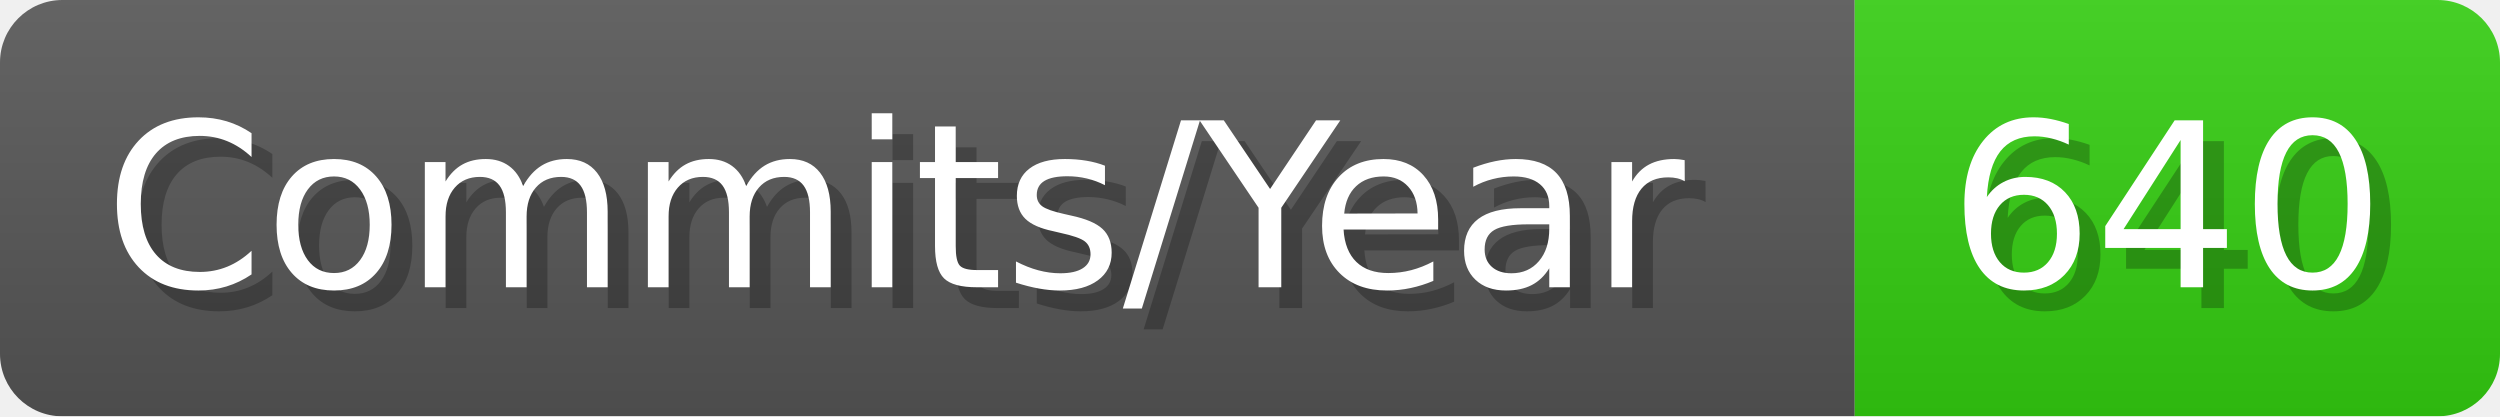
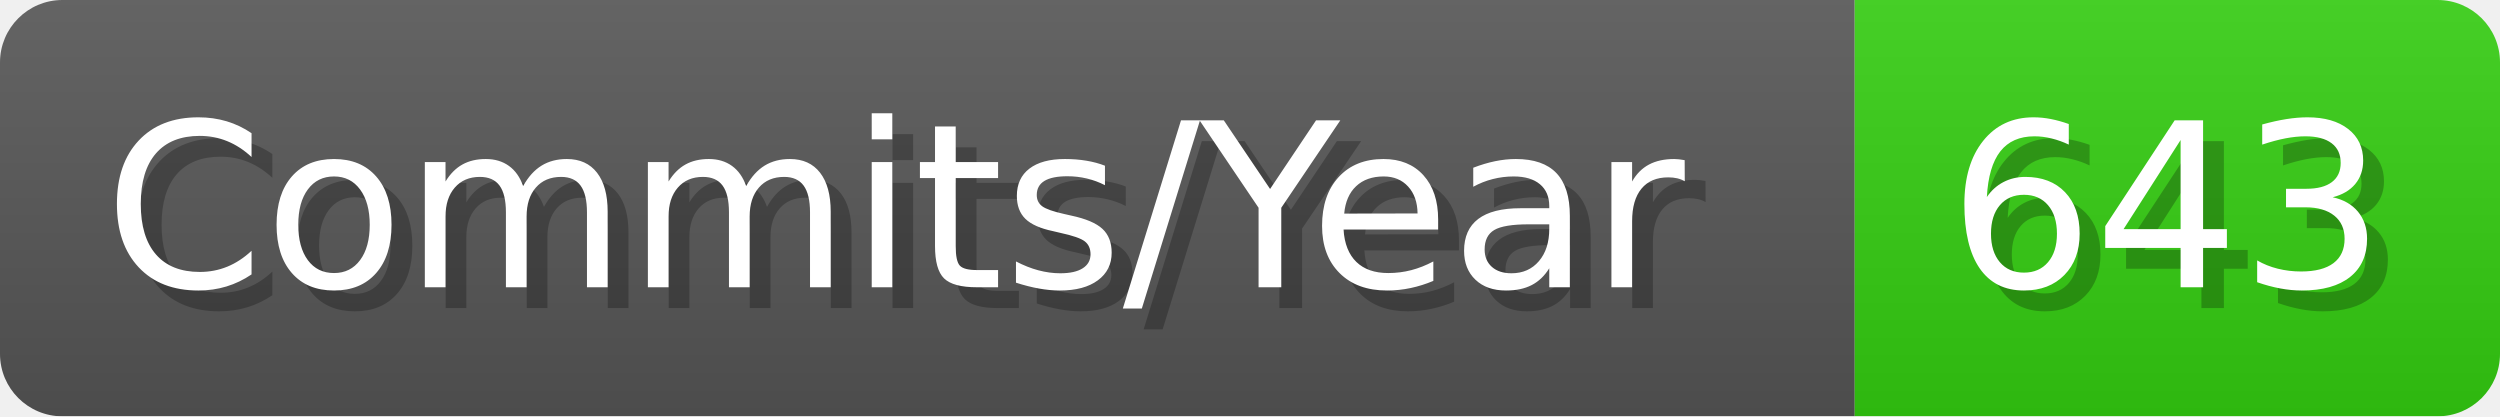
- <svg xmlns="http://www.w3.org/2000/svg" width="120.1" height="20" viewBox="0 0 1201 200" role="img" aria-label="Commits/Year: 640">
+ <svg xmlns="http://www.w3.org/2000/svg" width="120.1" height="20" viewBox="0 0 1201 200" role="img" aria-label="Commits/Year: 643">
  <linearGradient id="aUPdi" x2="0" y2="100%">
    <stop offset="0" stop-opacity=".1" stop-color="#EEE" />
    <stop offset="1" stop-opacity=".1" />
  </linearGradient>
  <mask id="WfAiQ">
    <rect width="1201" height="200" rx="30" fill="#FFF" />
  </mask>
  <g mask="url(#WfAiQ)">
    <rect width="891" height="200" fill="#555" />
    <rect width="310" height="200" fill="#3C1" x="891" />
    <rect width="1201" height="200" fill="url(#aUPdi)" />
  </g>
  <g aria-hidden="true" fill="#fff" text-anchor="start" font-family="Verdana,DejaVu Sans,sans-serif" font-size="110">
    <text x="60" y="148" textLength="791" fill="#000" opacity="0.25">Commits/Year</text>
    <text x="50" y="138" textLength="791">Commits/Year</text>
-     <text x="946" y="148" textLength="210" fill="#000" opacity="0.25">640</text>
-     <text x="936" y="138" textLength="210">640</text>
+     <text x="946" y="148" textLength="210" fill="#000" opacity="0.25">643</text>
+     <text x="936" y="138" textLength="210">643</text>
  </g>
</svg>
